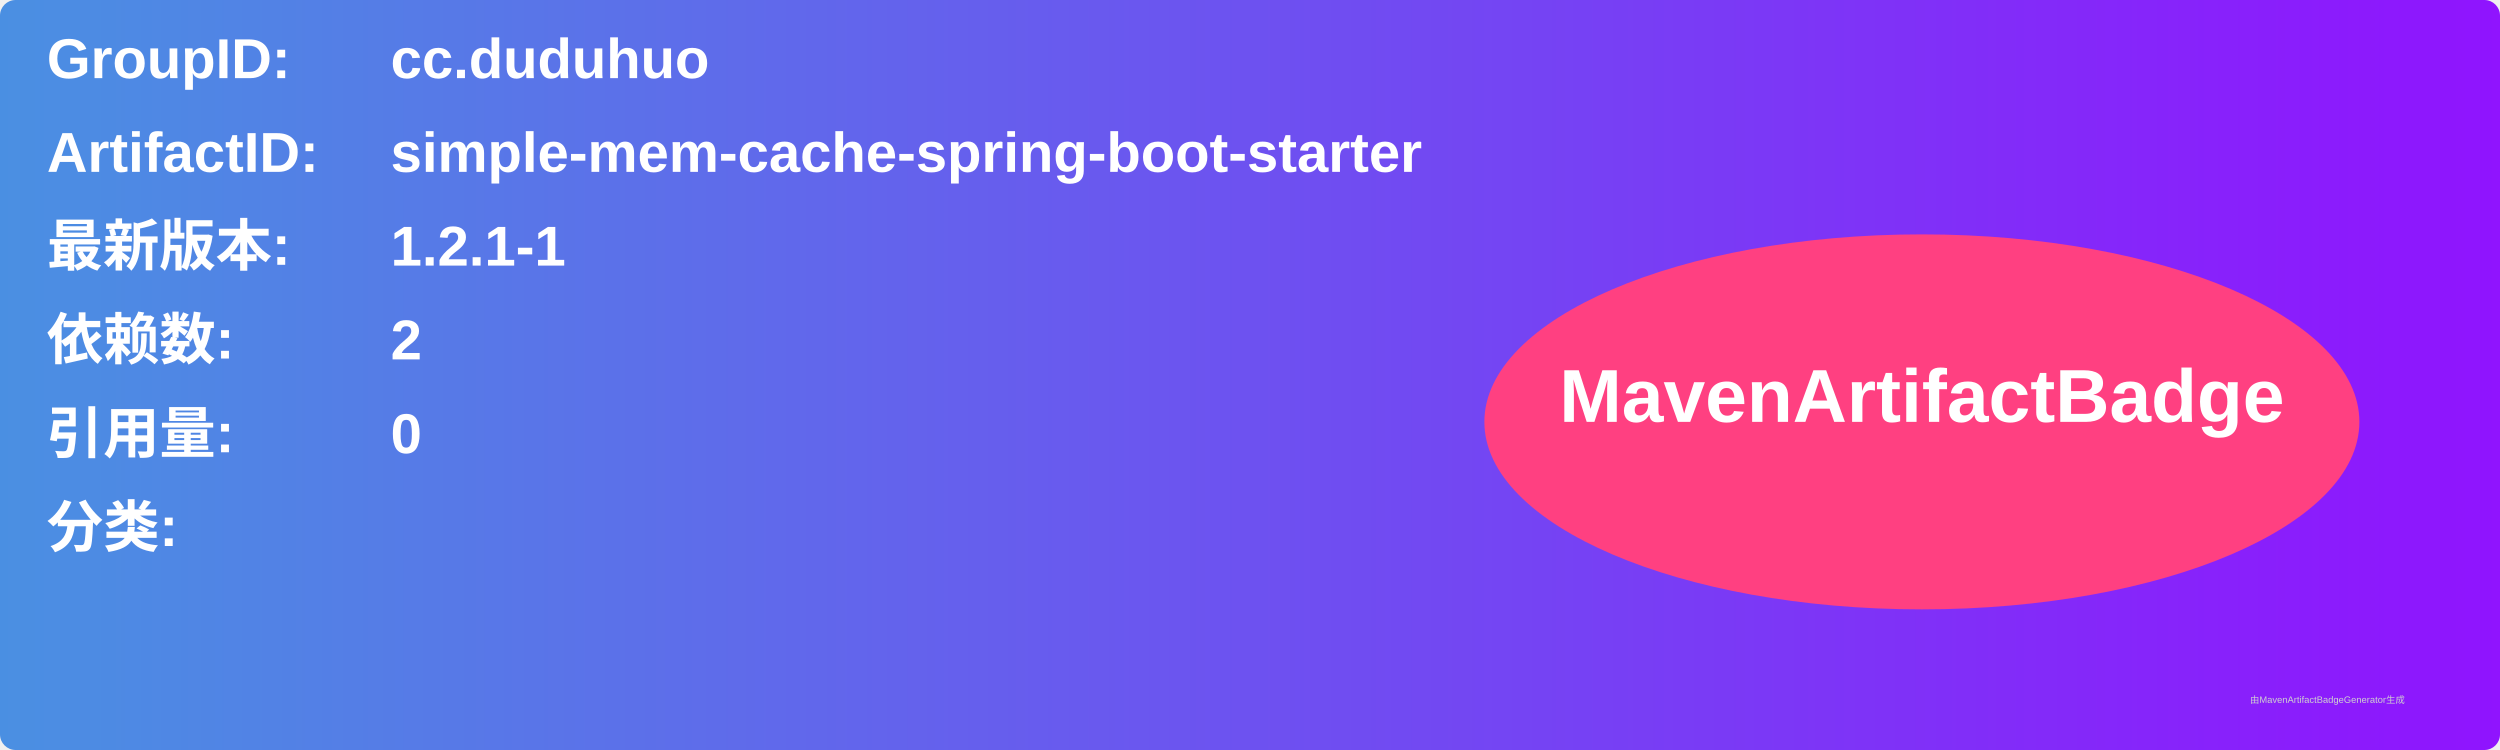
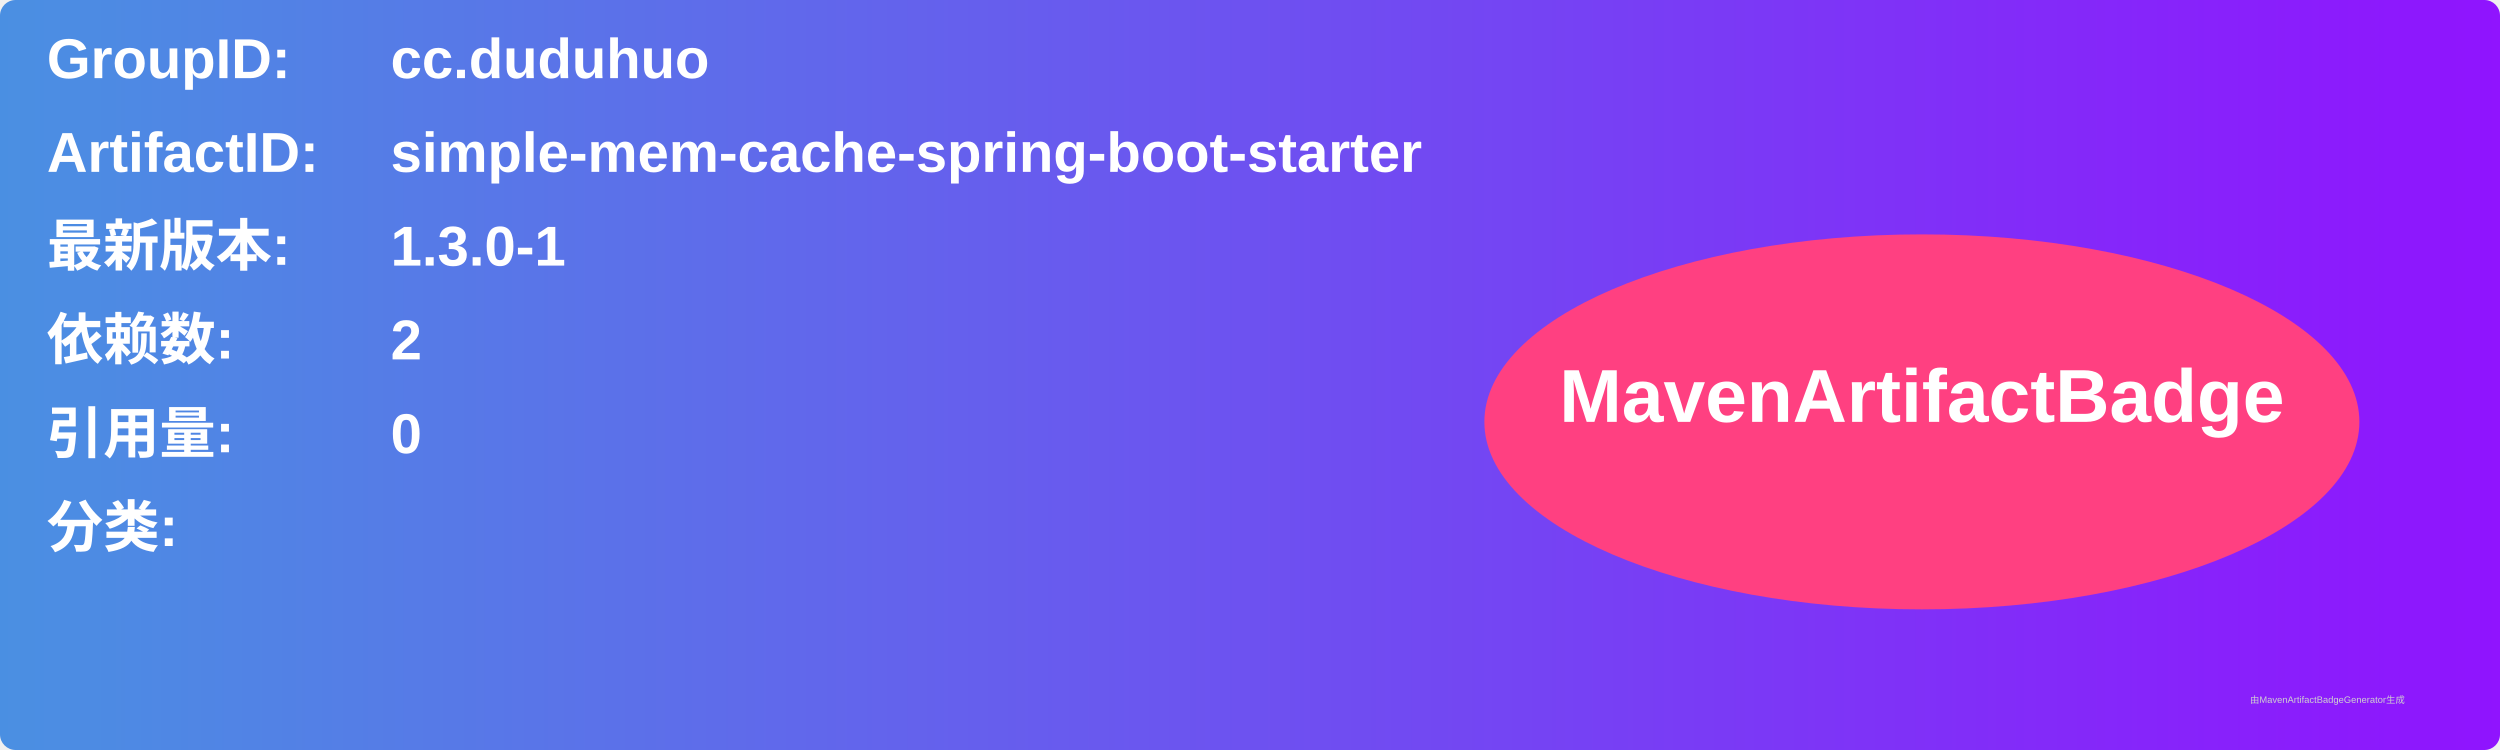
<svg xmlns="http://www.w3.org/2000/svg" width="800" height="240" viewBox="0 0 800 240">
  <linearGradient id="grad" x1="0%" y1="0%" x2="100%" y2="0%">
    <stop offset="0%" stop-color="#4a90e2" />
    <stop offset="100%" stop-color="#9013fe" />
  </linearGradient>
  <rect width="100%" height="100%" rx="5" ry="5" fill="url(#grad)" />
  <g transform="translate(15, 15)">
    <text x="0" y="10" font-family="Arial" font-size="18" fill="white" font-weight="bold" width="260">GroupID:</text>
    <text x="110" y="10" font-family="Arial" font-size="18" fill="white" font-weight="bold" width="460">cc.duduhuo</text>
    <text x="0" y="40" font-family="Arial" font-size="18" fill="white" font-weight="bold" width="260">ArtifactID:</text>
    <text x="110" y="40" font-family="Arial" font-size="18" fill="white" font-weight="bold" width="460">simple-mem-cache-spring-boot-starter</text>
    <text x="0" y="70" font-family="Arial" font-size="18" fill="white" font-weight="bold">最新版本:</text>
    <text x="110" y="70" font-family="Arial" font-size="18" fill="white" font-weight="bold">
-       <tspan font-weight="bold">1.2.1-1</tspan>
+       <tspan font-weight="bold">1.3.0-1</tspan>
    </text>
    <text x="0" y="100" font-family="Arial" font-size="18" fill="white" font-weight="bold">依赖数: </text>
    <text x="110" y="100" font-family="Arial" font-size="18" fill="white">
      <tspan font-weight="bold">2</tspan>
    </text>
    <text x="0" y="130" font-family="Arial" font-size="18" fill="white" font-weight="bold">引用量: </text>
    <text x="110" y="130" font-family="Arial" font-size="18" fill="white">
      <tspan font-weight="bold">0</tspan>
    </text>
    <text x="0" y="160" font-family="Arial" font-size="18" fill="white" font-weight="bold">分类:</text>
    <text x="10" y="190" font-family="Arial" font-size="10" fill="white">
      <tspan font-weight="bold" />
    </text>
    <ellipse cx="600" cy="120" rx="140" ry="60" fill="#ff4081" />
    <text x="600" y="120" text-anchor="middle" font-family="Arial" font-size="24" fill="white" font-weight="bold">MavenArtifactBadge</text>
  </g>
  <text x="720" y="225" font-family="Arial" font-size="3" fill="#d0d0d0">由MavenArtifactBadgeGenerator生成</text>
</svg>
